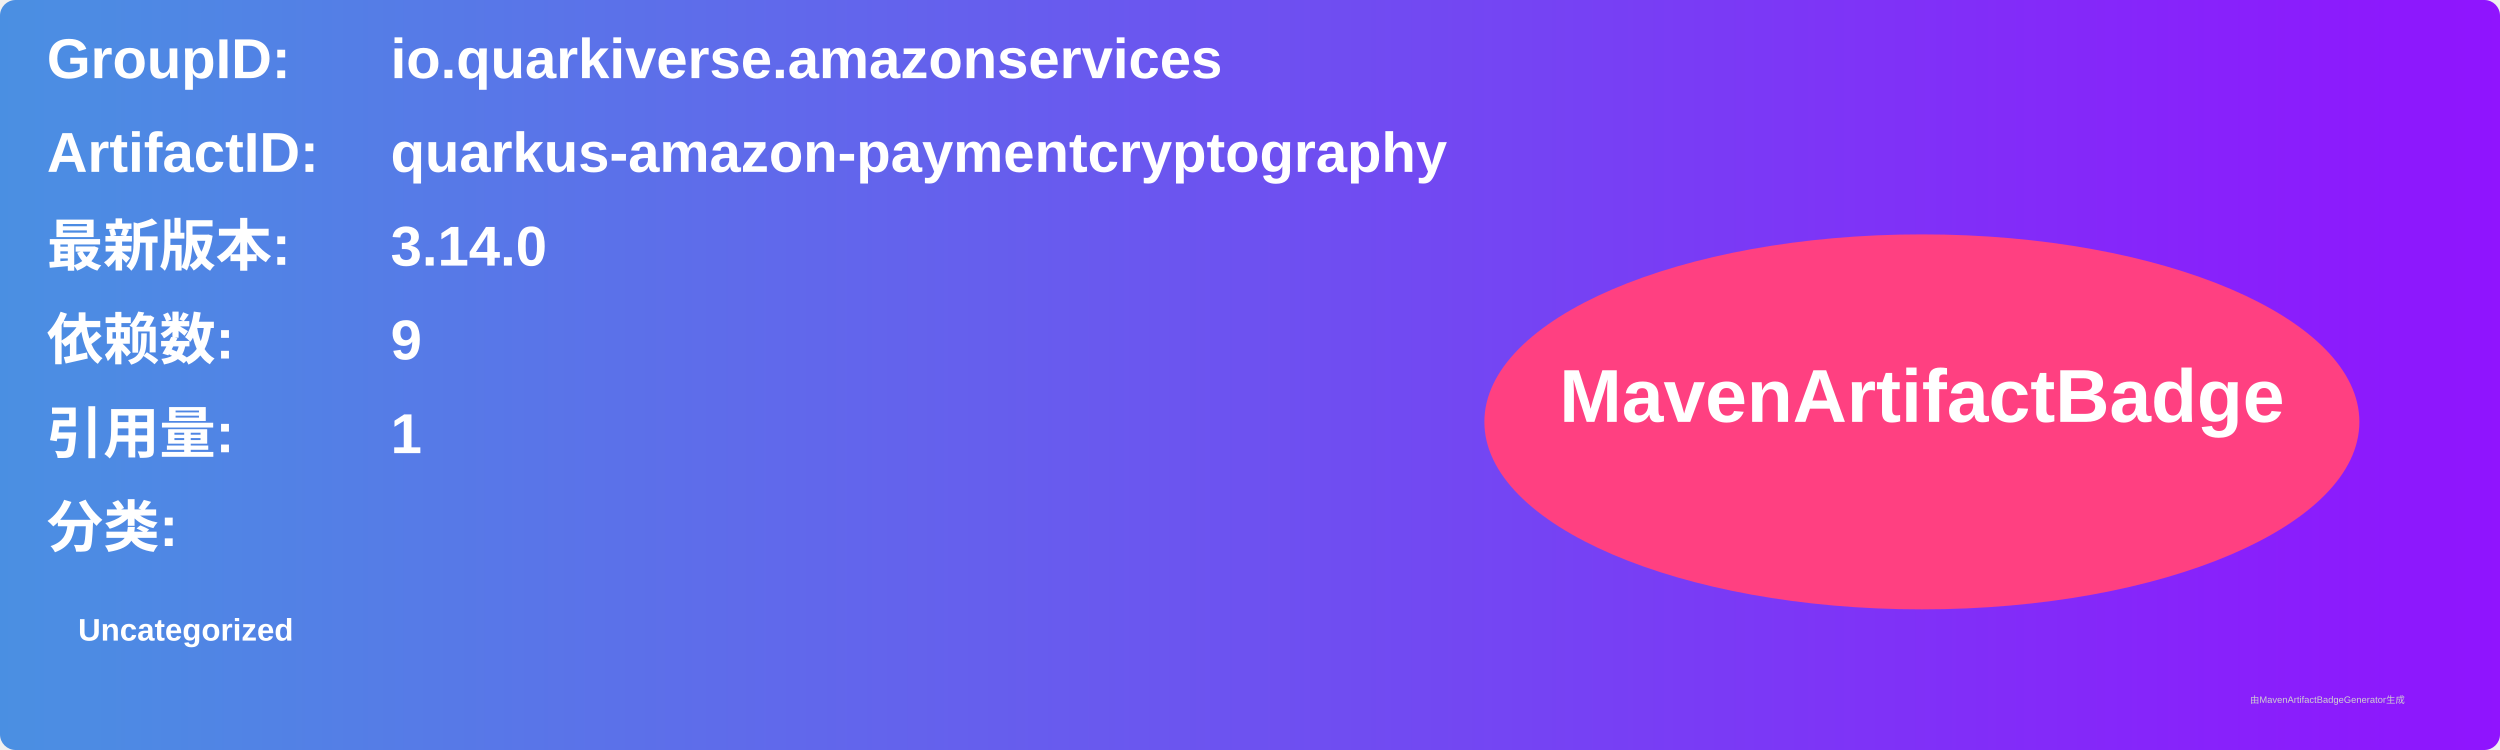
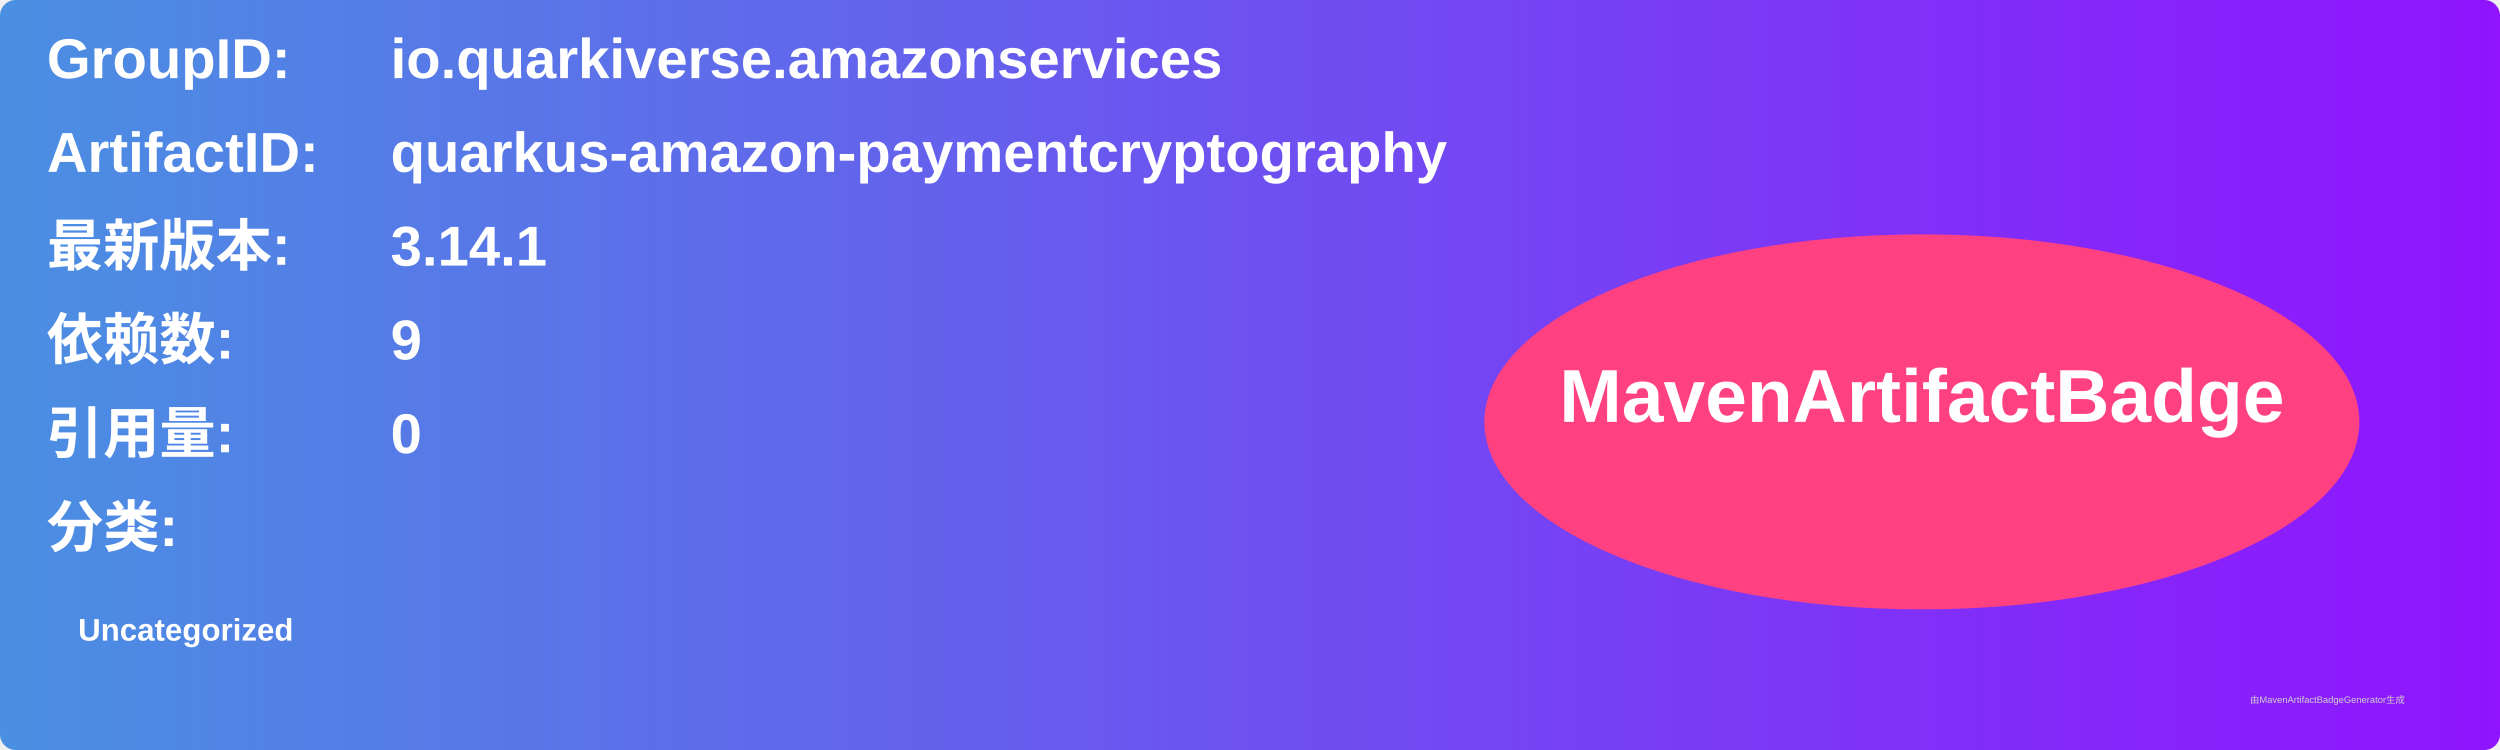
<svg xmlns="http://www.w3.org/2000/svg" width="800" height="240" viewBox="0 0 800 240">
  <linearGradient id="grad" x1="0%" y1="0%" x2="100%" y2="0%">
    <stop offset="0%" stop-color="#4a90e2" />
    <stop offset="100%" stop-color="#9013fe" />
  </linearGradient>
  <rect width="100%" height="100%" rx="5" ry="5" fill="url(#grad)" />
  <g transform="translate(15, 15)">
    <text x="0" y="10" font-family="Arial" font-size="18" fill="white" font-weight="bold" width="260">GroupID:</text>
    <text x="110" y="10" font-family="Arial" font-size="18" fill="white" font-weight="bold" width="460">io.quarkiverse.amazonservices</text>
    <text x="0" y="40" font-family="Arial" font-size="18" fill="white" font-weight="bold" width="260">ArtifactID:</text>
    <text x="110" y="40" font-family="Arial" font-size="18" fill="white" font-weight="bold" width="460">quarkus-amazon-paymentcryptography</text>
    <text x="0" y="70" font-family="Arial" font-size="18" fill="white" font-weight="bold">最新版本:</text>
    <text x="110" y="70" font-family="Arial" font-size="18" fill="white" font-weight="bold">
-       <tspan font-weight="bold">3.14.0</tspan>
+       <tspan font-weight="bold">3.14.1</tspan>
    </text>
    <text x="0" y="100" font-family="Arial" font-size="18" fill="white" font-weight="bold">依赖数: </text>
    <text x="110" y="100" font-family="Arial" font-size="18" fill="white">
      <tspan font-weight="bold">9</tspan>
    </text>
    <text x="0" y="130" font-family="Arial" font-size="18" fill="white" font-weight="bold">引用量: </text>
    <text x="110" y="130" font-family="Arial" font-size="18" fill="white">
-       <tspan font-weight="bold">1</tspan>
+       <tspan font-weight="bold">0</tspan>
    </text>
    <text x="0" y="160" font-family="Arial" font-size="18" fill="white" font-weight="bold">分类:</text>
    <text x="10" y="190" font-family="Arial" font-size="10" fill="white">
      <tspan font-weight="bold">Uncategorized</tspan>
    </text>
    <ellipse cx="600" cy="120" rx="140" ry="60" fill="#ff4081" />
    <text x="600" y="120" text-anchor="middle" font-family="Arial" font-size="24" fill="white" font-weight="bold">MavenArtifactBadge</text>
  </g>
  <text x="720" y="225" font-family="Arial" font-size="3" fill="#d0d0d0">由MavenArtifactBadgeGenerator生成</text>
</svg>
